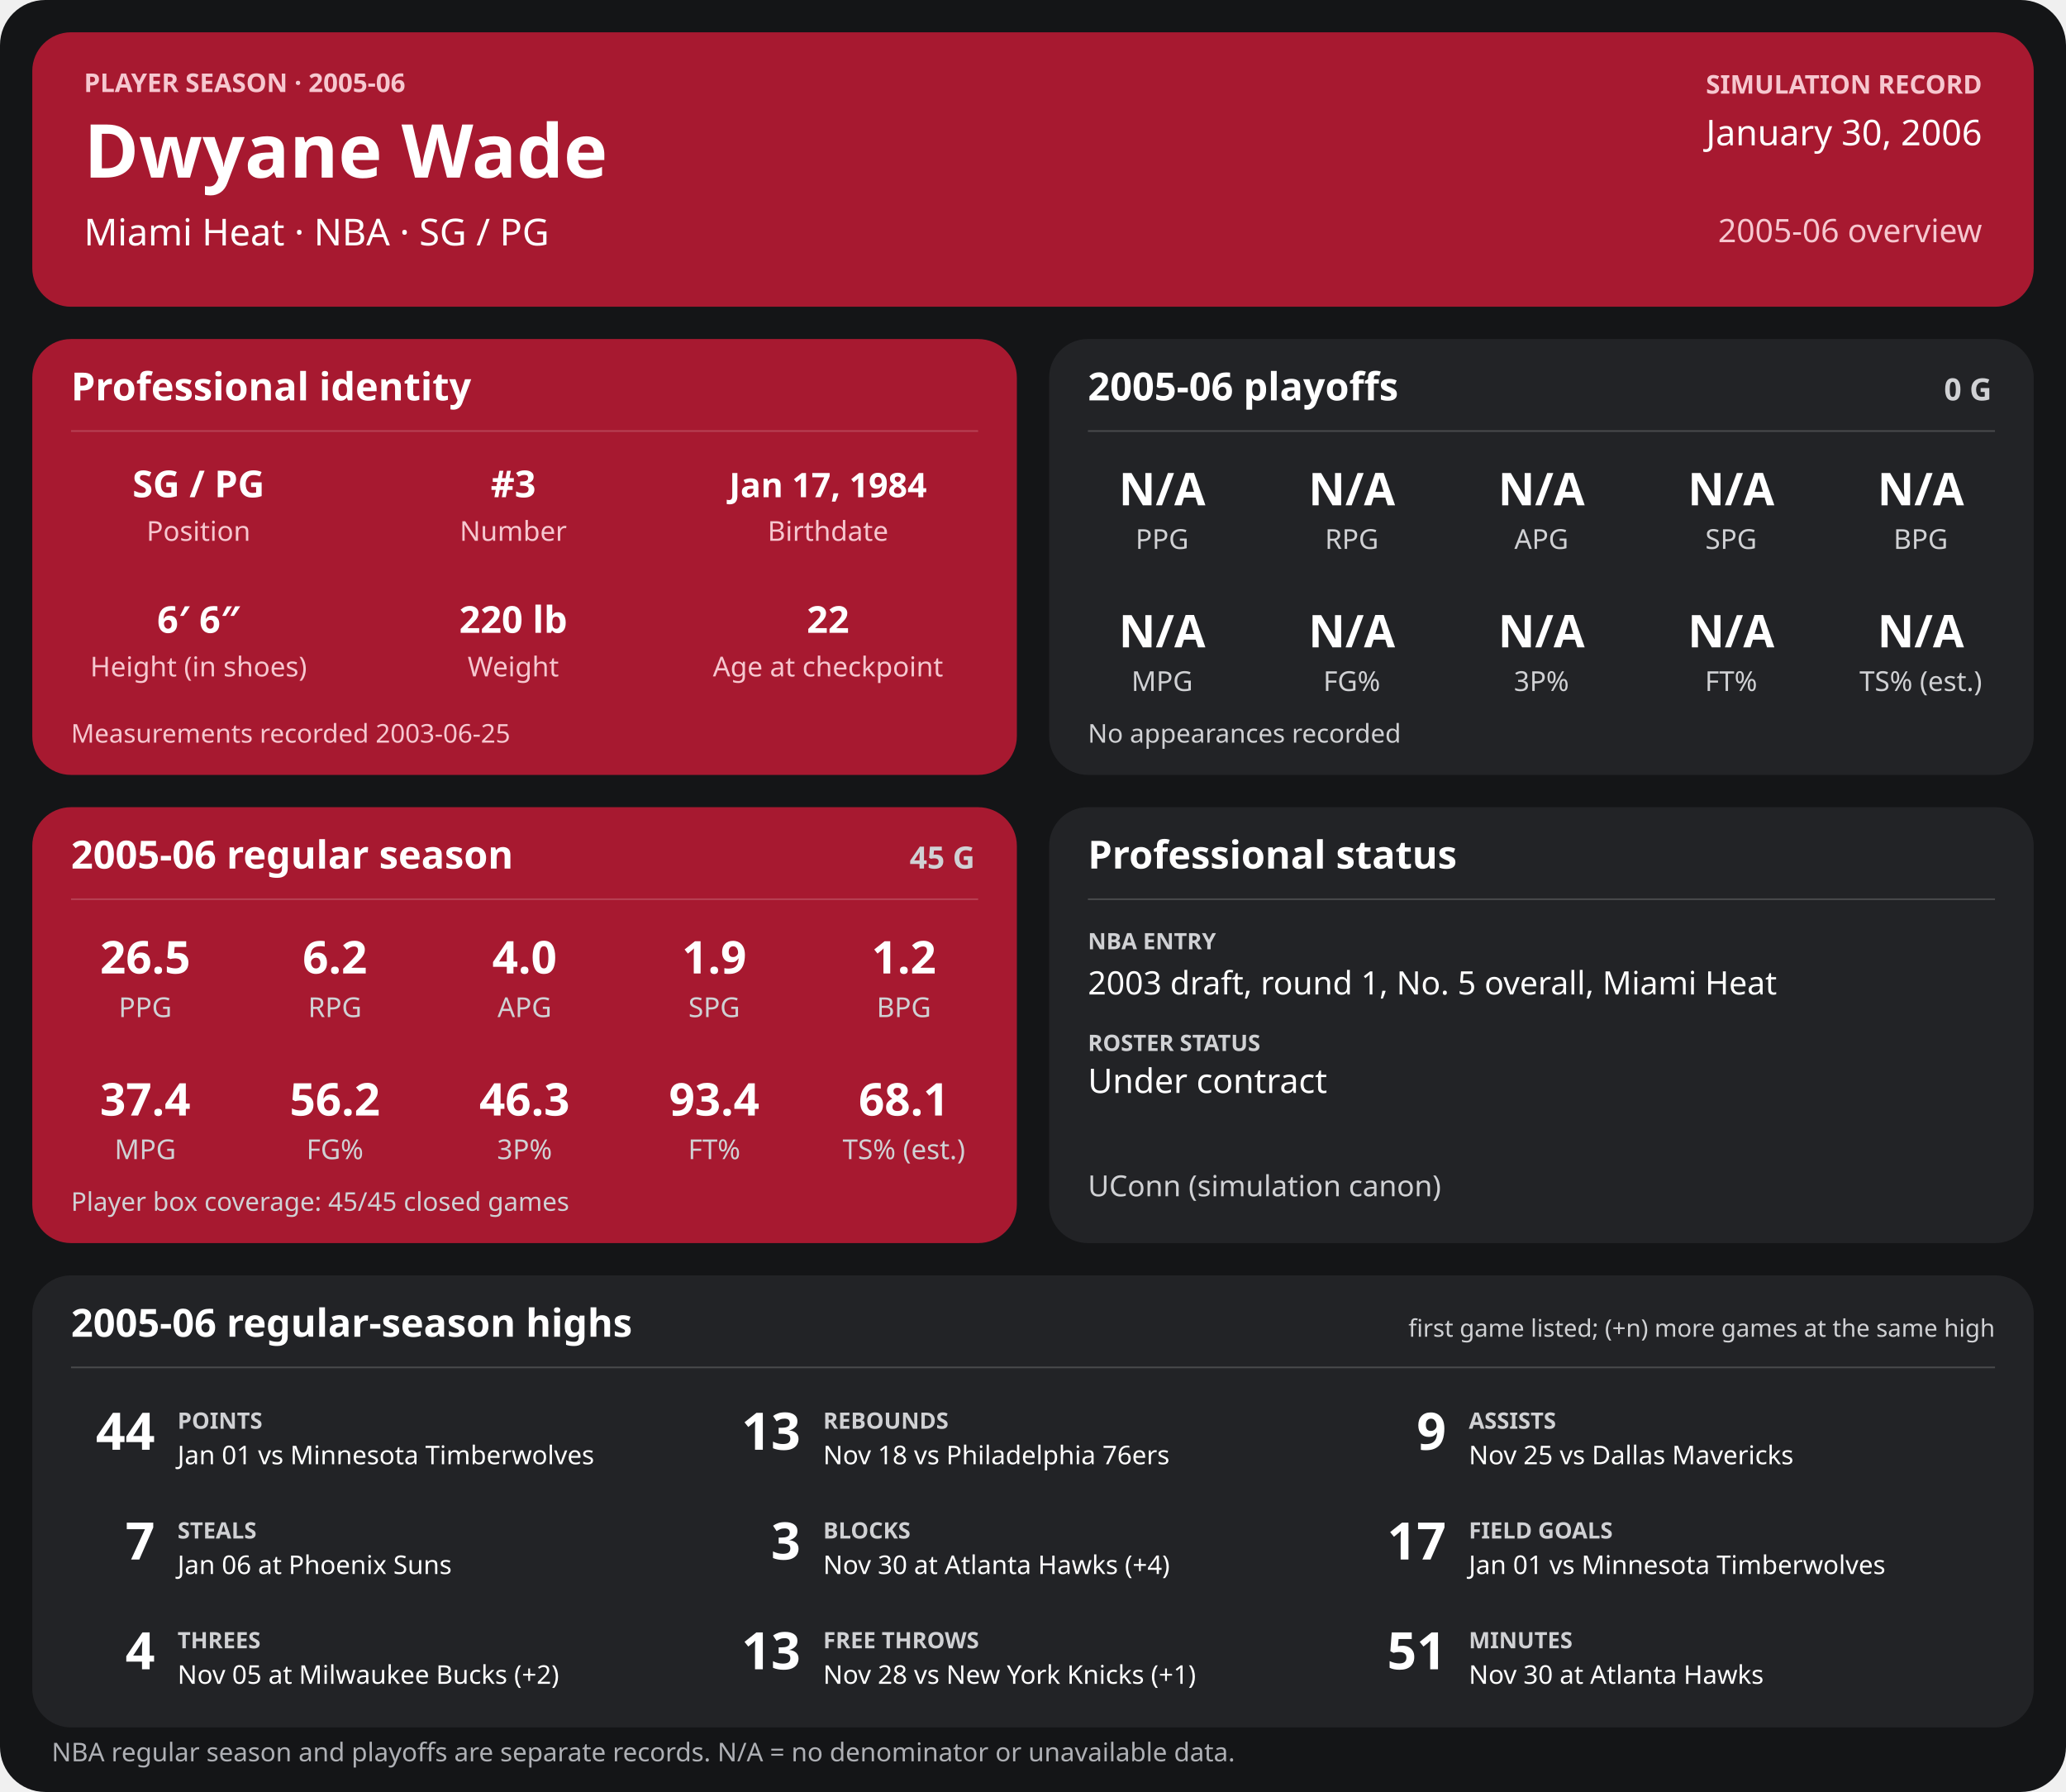
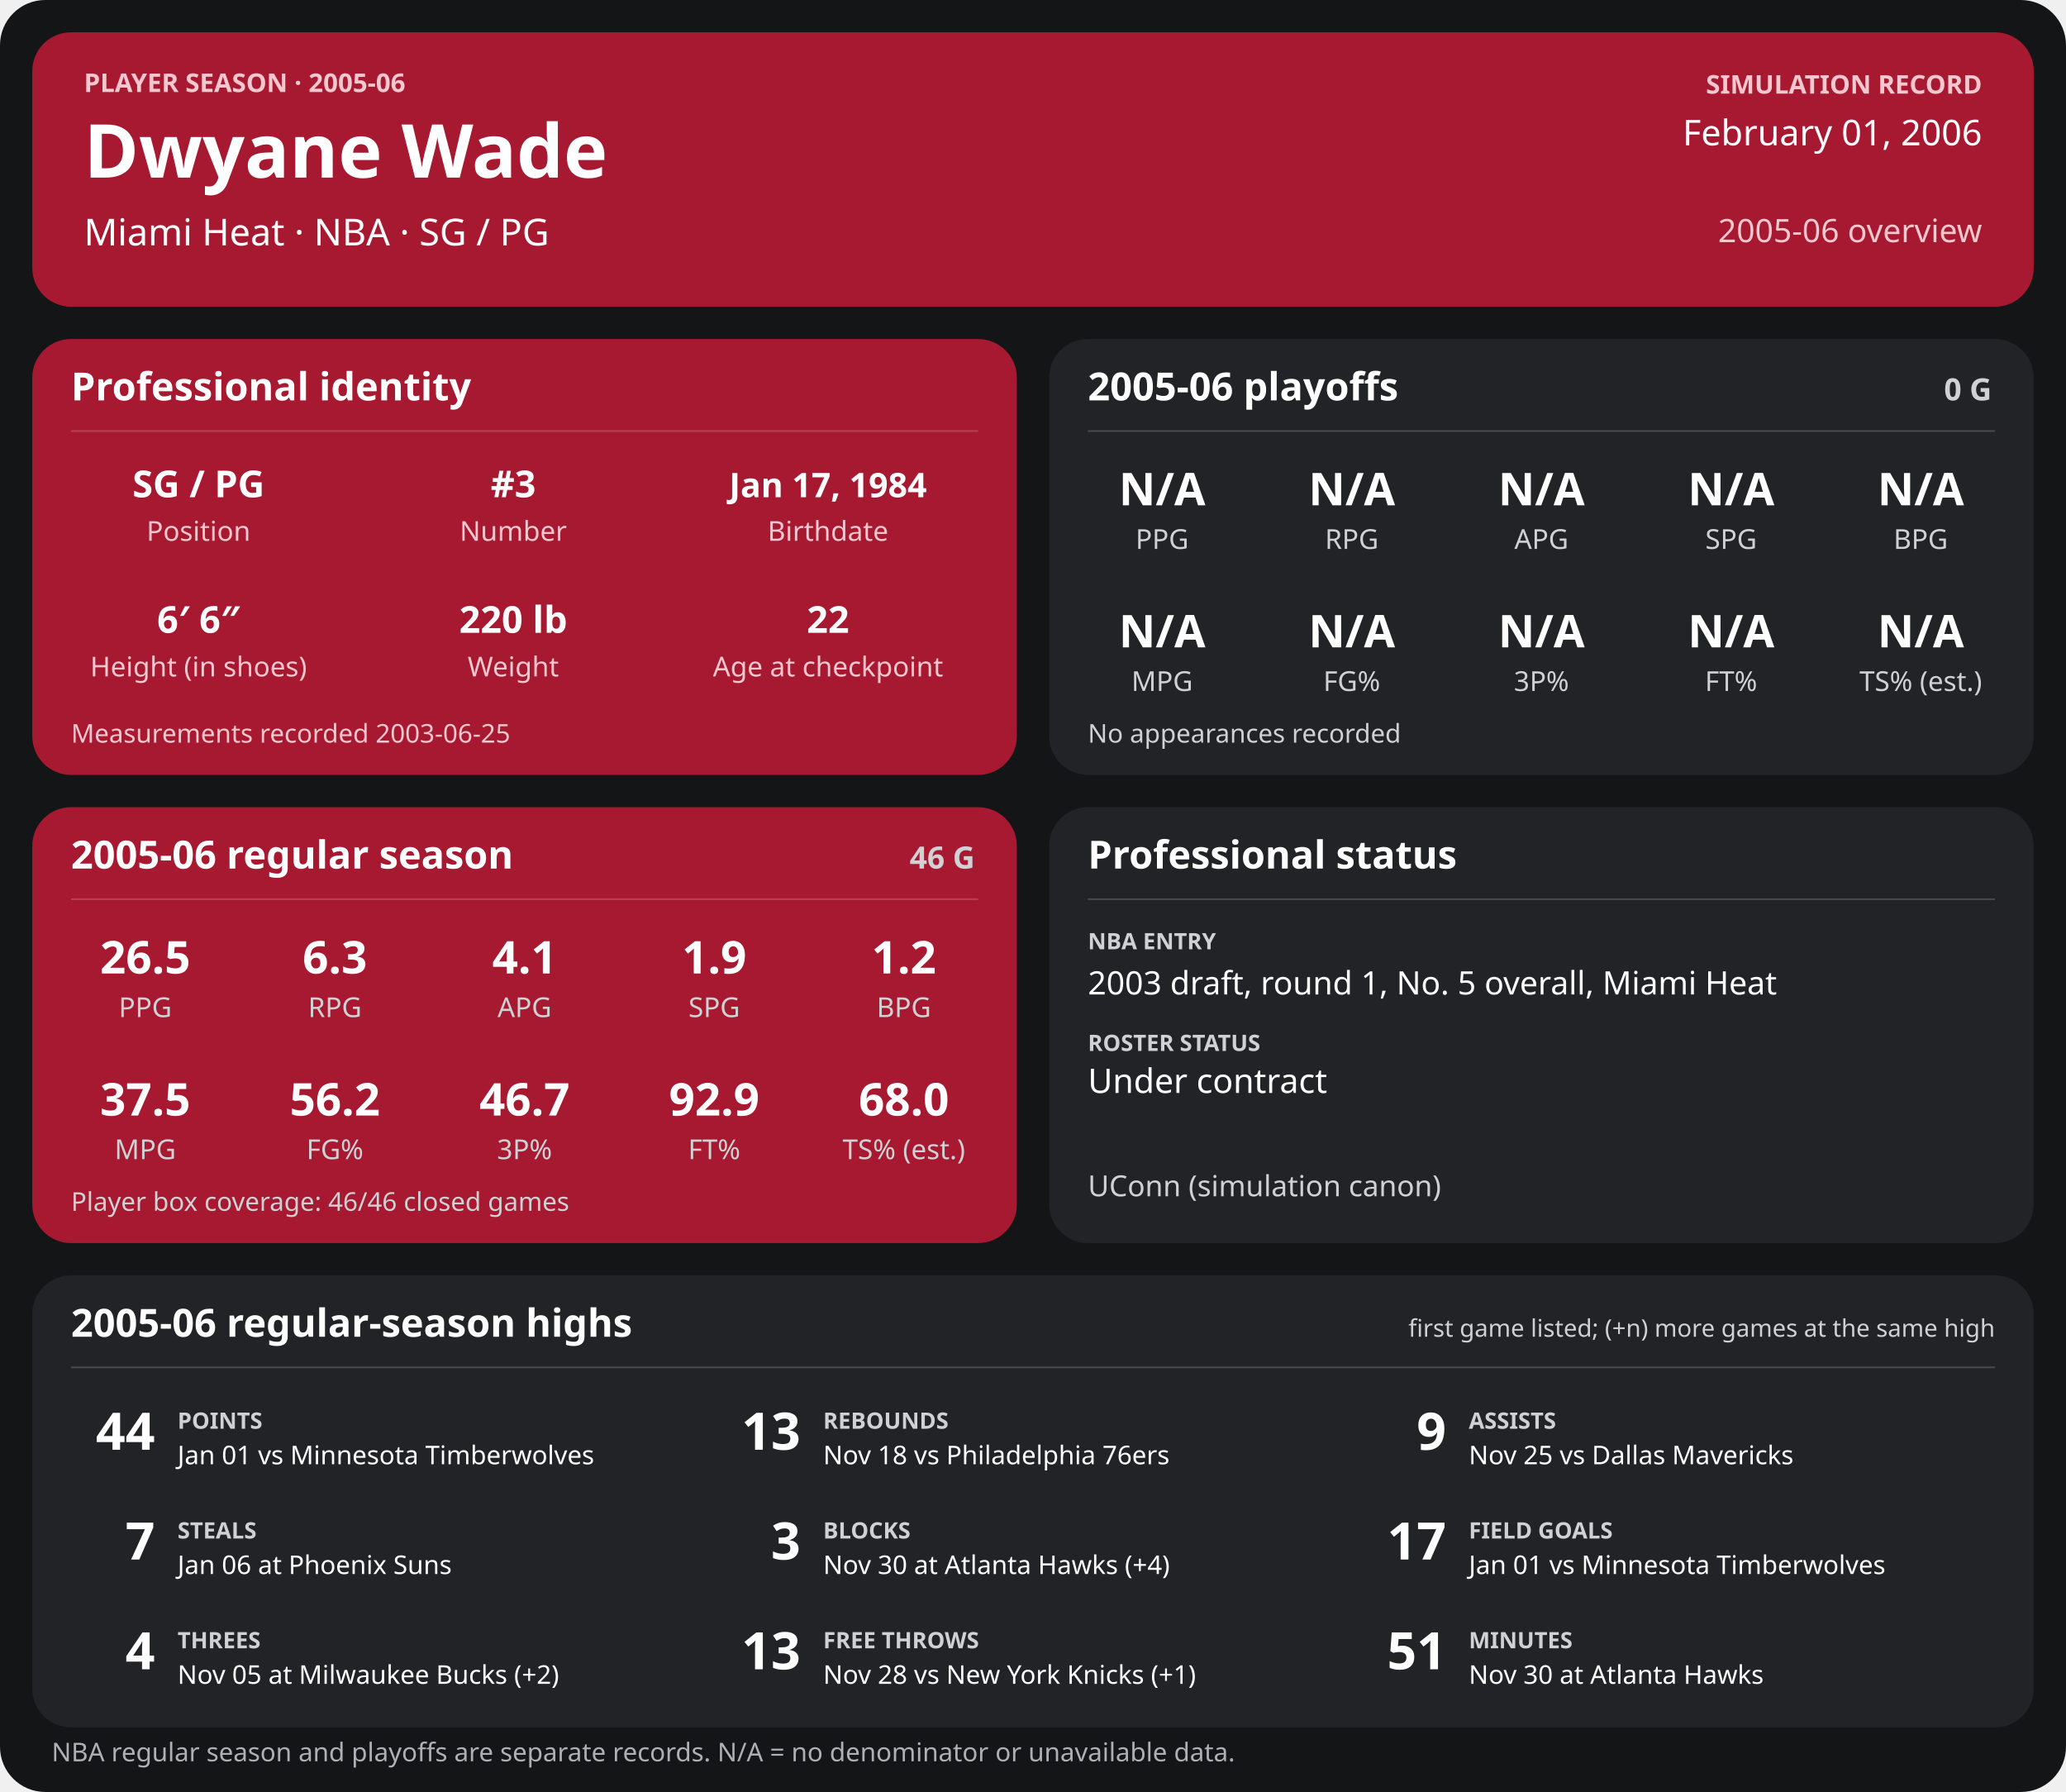
<svg xmlns="http://www.w3.org/2000/svg" width="1280" height="1110" viewBox="0 0 1280 1110" role="img" aria-labelledby="title desc">
  <rect width="1280" height="1110" rx="28" fill="#141517" />
  <g>
    <rect x="20" y="20" width="1240" height="170" rx="24" fill="#a71930" />
    <text x="52" y="57" font-family="sans-serif" fill="#f6c7cf" font-size="16" font-weight="700" text-anchor="start">PLAYER SEASON · 2005-06</text>
    <text x="52" y="110" font-family="sans-serif" fill="#ffffff" font-size="46" font-weight="700" text-anchor="start">Dwyane Wade</text>
    <text x="52" y="152" font-family="sans-serif" fill="#ffffff" font-size="23" font-weight="400" text-anchor="start">Miami Heat  ·  NBA  ·  SG / PG</text>
    <text x="1228" y="58" font-family="sans-serif" fill="#f6c7cf" font-size="16" font-weight="700" text-anchor="end">SIMULATION RECORD</text>
-     <text x="1228" y="90" font-family="sans-serif" fill="#ffffff" font-size="22" font-weight="500" text-anchor="end">January 30, 2006</text>
+     <text x="1228" y="90" font-family="sans-serif" fill="#ffffff" font-size="22" font-weight="500" text-anchor="end">February 01, 2006</text>
    <text x="1228" y="150" font-family="sans-serif" fill="#f6c7cf" font-size="20" font-weight="500" text-anchor="end">2005-06 overview</text>
    <rect x="20" y="210" width="610" height="270" rx="24" fill="#a71930" />
    <text x="44" y="248" font-family="sans-serif" fill="#ffffff" font-size="24" font-weight="700" text-anchor="start">Professional identity</text>
    <line x1="44" y1="267" x2="606" y2="267" stroke="#ffffff" stroke-opacity="0.18" />
    <text x="123" y="308" font-family="sans-serif" fill="#ffffff" font-size="23" font-weight="600" text-anchor="middle">SG / PG</text>
    <text x="123" y="335" font-family="sans-serif" fill="#f6c7cf" font-size="17" font-weight="400" text-anchor="middle">Position</text>
    <text x="318" y="308" font-family="sans-serif" fill="#ffffff" font-size="23" font-weight="600" text-anchor="middle">#3</text>
    <text x="318" y="335" font-family="sans-serif" fill="#f6c7cf" font-size="17" font-weight="400" text-anchor="middle">Number</text>
    <text x="513" y="308" font-family="sans-serif" fill="#ffffff" font-size="21" font-weight="600" text-anchor="middle">Jan 17, 1984</text>
    <text x="513" y="335" font-family="sans-serif" fill="#f6c7cf" font-size="17" font-weight="400" text-anchor="middle">Birthdate</text>
    <text x="123" y="392" font-family="sans-serif" fill="#ffffff" font-size="23" font-weight="600" text-anchor="middle">6′ 6″</text>
    <text x="123" y="419" font-family="sans-serif" fill="#f6c7cf" font-size="17" font-weight="400" text-anchor="middle">Height (in shoes)</text>
    <text x="318" y="392" font-family="sans-serif" fill="#ffffff" font-size="23" font-weight="600" text-anchor="middle">220 lb</text>
    <text x="318" y="419" font-family="sans-serif" fill="#f6c7cf" font-size="17" font-weight="400" text-anchor="middle">Weight</text>
    <text x="513" y="392" font-family="sans-serif" fill="#ffffff" font-size="23" font-weight="600" text-anchor="middle">22</text>
    <text x="513" y="419" font-family="sans-serif" fill="#f6c7cf" font-size="17" font-weight="400" text-anchor="middle">Age at checkpoint</text>
    <text x="44" y="460" font-family="sans-serif" fill="#f6c7cf" font-size="16" font-weight="400" text-anchor="start">Measurements recorded 2003-06-25</text>
    <rect x="650" y="210" width="610" height="270" rx="24" fill="#222326" />
    <text x="674" y="248" font-family="sans-serif" fill="#ffffff" font-size="24" font-weight="700" text-anchor="start">2005-06 playoffs</text>
    <text x="1234" y="248" font-family="sans-serif" fill="#d0d1d4" font-size="19" font-weight="700" text-anchor="end">0 G</text>
    <line x1="674" y1="267" x2="1236" y2="267" stroke="#ffffff" stroke-opacity="0.18" />
    <text x="720.0" y="313" font-family="sans-serif" fill="#ffffff" font-size="28" font-weight="600" text-anchor="middle">N/A</text>
    <text x="720.0" y="340" font-family="sans-serif" fill="#d0d1d4" font-size="17" font-weight="400" text-anchor="middle">PPG</text>
    <text x="837.5" y="313" font-family="sans-serif" fill="#ffffff" font-size="28" font-weight="600" text-anchor="middle">N/A</text>
    <text x="837.5" y="340" font-family="sans-serif" fill="#d0d1d4" font-size="17" font-weight="400" text-anchor="middle">RPG</text>
    <text x="955.0" y="313" font-family="sans-serif" fill="#ffffff" font-size="28" font-weight="600" text-anchor="middle">N/A</text>
    <text x="955.0" y="340" font-family="sans-serif" fill="#d0d1d4" font-size="17" font-weight="400" text-anchor="middle">APG</text>
    <text x="1072.5" y="313" font-family="sans-serif" fill="#ffffff" font-size="28" font-weight="600" text-anchor="middle">N/A</text>
    <text x="1072.5" y="340" font-family="sans-serif" fill="#d0d1d4" font-size="17" font-weight="400" text-anchor="middle">SPG</text>
    <text x="1190.0" y="313" font-family="sans-serif" fill="#ffffff" font-size="28" font-weight="600" text-anchor="middle">N/A</text>
    <text x="1190.0" y="340" font-family="sans-serif" fill="#d0d1d4" font-size="17" font-weight="400" text-anchor="middle">BPG</text>
    <text x="720.0" y="401" font-family="sans-serif" fill="#ffffff" font-size="28" font-weight="600" text-anchor="middle">N/A</text>
    <text x="720.0" y="428" font-family="sans-serif" fill="#d0d1d4" font-size="17" font-weight="400" text-anchor="middle">MPG</text>
    <text x="837.5" y="401" font-family="sans-serif" fill="#ffffff" font-size="28" font-weight="600" text-anchor="middle">N/A</text>
    <text x="837.5" y="428" font-family="sans-serif" fill="#d0d1d4" font-size="17" font-weight="400" text-anchor="middle">FG%</text>
    <text x="955.0" y="401" font-family="sans-serif" fill="#ffffff" font-size="28" font-weight="600" text-anchor="middle">N/A</text>
    <text x="955.0" y="428" font-family="sans-serif" fill="#d0d1d4" font-size="17" font-weight="400" text-anchor="middle">3P%</text>
    <text x="1072.5" y="401" font-family="sans-serif" fill="#ffffff" font-size="28" font-weight="600" text-anchor="middle">N/A</text>
    <text x="1072.5" y="428" font-family="sans-serif" fill="#d0d1d4" font-size="17" font-weight="400" text-anchor="middle">FT%</text>
    <text x="1190.0" y="401" font-family="sans-serif" fill="#ffffff" font-size="28" font-weight="600" text-anchor="middle">N/A</text>
    <text x="1190.0" y="428" font-family="sans-serif" fill="#d0d1d4" font-size="17" font-weight="400" text-anchor="middle">TS% (est.)</text>
    <text x="674" y="460" font-family="sans-serif" fill="#d0d1d4" font-size="16" font-weight="400" text-anchor="start">No appearances recorded</text>
    <rect x="20" y="500" width="610" height="270" rx="24" fill="#a71930" />
    <text x="44" y="538" font-family="sans-serif" fill="#ffffff" font-size="24" font-weight="700" text-anchor="start">2005-06 regular season</text>
-     <text x="604" y="538" font-family="sans-serif" fill="#d0d1d4" font-size="19" font-weight="700" text-anchor="end">45 G</text>
+     <text x="604" y="538" font-family="sans-serif" fill="#d0d1d4" font-size="19" font-weight="700" text-anchor="end">46 G</text>
    <line x1="44" y1="557" x2="606" y2="557" stroke="#ffffff" stroke-opacity="0.18" />
    <text x="90.0" y="603" font-family="sans-serif" fill="#ffffff" font-size="28" font-weight="600" text-anchor="middle">26.5</text>
    <text x="90.0" y="630" font-family="sans-serif" fill="#d0d1d4" font-size="17" font-weight="400" text-anchor="middle">PPG</text>
-     <text x="207.5" y="603" font-family="sans-serif" fill="#ffffff" font-size="28" font-weight="600" text-anchor="middle">6.2</text>
+     <text x="207.5" y="603" font-family="sans-serif" fill="#ffffff" font-size="28" font-weight="600" text-anchor="middle">6.3</text>
    <text x="207.5" y="630" font-family="sans-serif" fill="#d0d1d4" font-size="17" font-weight="400" text-anchor="middle">RPG</text>
-     <text x="325.0" y="603" font-family="sans-serif" fill="#ffffff" font-size="28" font-weight="600" text-anchor="middle">4.0</text>
+     <text x="325.0" y="603" font-family="sans-serif" fill="#ffffff" font-size="28" font-weight="600" text-anchor="middle">4.1</text>
    <text x="325.0" y="630" font-family="sans-serif" fill="#d0d1d4" font-size="17" font-weight="400" text-anchor="middle">APG</text>
    <text x="442.5" y="603" font-family="sans-serif" fill="#ffffff" font-size="28" font-weight="600" text-anchor="middle">1.9</text>
    <text x="442.5" y="630" font-family="sans-serif" fill="#d0d1d4" font-size="17" font-weight="400" text-anchor="middle">SPG</text>
    <text x="560.0" y="603" font-family="sans-serif" fill="#ffffff" font-size="28" font-weight="600" text-anchor="middle">1.2</text>
    <text x="560.0" y="630" font-family="sans-serif" fill="#d0d1d4" font-size="17" font-weight="400" text-anchor="middle">BPG</text>
-     <text x="90.0" y="691" font-family="sans-serif" fill="#ffffff" font-size="28" font-weight="600" text-anchor="middle">37.4</text>
+     <text x="90.0" y="691" font-family="sans-serif" fill="#ffffff" font-size="28" font-weight="600" text-anchor="middle">37.5</text>
    <text x="90.0" y="718" font-family="sans-serif" fill="#d0d1d4" font-size="17" font-weight="400" text-anchor="middle">MPG</text>
    <text x="207.5" y="691" font-family="sans-serif" fill="#ffffff" font-size="28" font-weight="600" text-anchor="middle">56.2</text>
    <text x="207.5" y="718" font-family="sans-serif" fill="#d0d1d4" font-size="17" font-weight="400" text-anchor="middle">FG%</text>
-     <text x="325.0" y="691" font-family="sans-serif" fill="#ffffff" font-size="28" font-weight="600" text-anchor="middle">46.3</text>
+     <text x="325.0" y="691" font-family="sans-serif" fill="#ffffff" font-size="28" font-weight="600" text-anchor="middle">46.7</text>
    <text x="325.0" y="718" font-family="sans-serif" fill="#d0d1d4" font-size="17" font-weight="400" text-anchor="middle">3P%</text>
-     <text x="442.5" y="691" font-family="sans-serif" fill="#ffffff" font-size="28" font-weight="600" text-anchor="middle">93.4</text>
+     <text x="442.5" y="691" font-family="sans-serif" fill="#ffffff" font-size="28" font-weight="600" text-anchor="middle">92.9</text>
    <text x="442.5" y="718" font-family="sans-serif" fill="#d0d1d4" font-size="17" font-weight="400" text-anchor="middle">FT%</text>
-     <text x="560.0" y="691" font-family="sans-serif" fill="#ffffff" font-size="28" font-weight="600" text-anchor="middle">68.1</text>
+     <text x="560.0" y="691" font-family="sans-serif" fill="#ffffff" font-size="28" font-weight="600" text-anchor="middle">68.0</text>
    <text x="560.0" y="718" font-family="sans-serif" fill="#d0d1d4" font-size="17" font-weight="400" text-anchor="middle">TS% (est.)</text>
-     <text x="44" y="750" font-family="sans-serif" fill="#d0d1d4" font-size="16" font-weight="400" text-anchor="start">Player box coverage: 45/45 closed games</text>
+     <text x="44" y="750" font-family="sans-serif" fill="#d0d1d4" font-size="16" font-weight="400" text-anchor="start">Player box coverage: 46/46 closed games</text>
    <rect x="650" y="500" width="610" height="270" rx="24" fill="#222326" />
    <text x="674" y="538" font-family="sans-serif" fill="#ffffff" font-size="24" font-weight="700" text-anchor="start">Professional status</text>
    <line x1="674" y1="557" x2="1236" y2="557" stroke="#ffffff" stroke-opacity="0.18" />
    <text x="674" y="588" font-family="sans-serif" fill="#d0d1d4" font-size="14" font-weight="700" text-anchor="start">NBA ENTRY</text>
    <text x="674" y="616" font-family="sans-serif" fill="#ffffff" font-size="20" font-weight="500" text-anchor="start">2003 draft, round 1, No. 5 overall, Miami Heat</text>
    <text x="674" y="651" font-family="sans-serif" fill="#d0d1d4" font-size="14" font-weight="700" text-anchor="start">ROSTER STATUS</text>
    <text x="674" y="677" font-family="sans-serif" fill="#ffffff" font-size="21" font-weight="500" text-anchor="start">Under contract</text>
    <text x="674" y="741" font-family="sans-serif" fill="#d0d1d4" font-size="18" font-weight="400" text-anchor="start">UConn (simulation canon)</text>
    <rect x="20" y="790" width="1240" height="280" rx="24" fill="#222326" />
    <text x="44" y="828" font-family="sans-serif" fill="#ffffff" font-size="24" font-weight="700" text-anchor="start">2005-06 regular-season highs</text>
    <text x="1236" y="828" font-family="sans-serif" fill="#d0d1d4" font-size="15" font-weight="400" text-anchor="end">first game listed; (+n) more games at the same high</text>
    <line x1="44" y1="847" x2="1236" y2="847" stroke="#ffffff" stroke-opacity="0.18" />
    <text x="96" y="898" font-family="sans-serif" fill="#ffffff" font-size="32" font-weight="700" text-anchor="end">44</text>
    <text x="110" y="885" font-family="sans-serif" fill="#d0d1d4" font-size="14" font-weight="700" text-anchor="start">POINTS</text>
    <text x="110" y="907" font-family="sans-serif" fill="#ffffff" font-size="16" font-weight="400" text-anchor="start">Jan 01 vs Minnesota Timberwolves</text>
    <text x="496" y="898" font-family="sans-serif" fill="#ffffff" font-size="32" font-weight="700" text-anchor="end">13</text>
    <text x="510" y="885" font-family="sans-serif" fill="#d0d1d4" font-size="14" font-weight="700" text-anchor="start">REBOUNDS</text>
    <text x="510" y="907" font-family="sans-serif" fill="#ffffff" font-size="16" font-weight="400" text-anchor="start">Nov 18 vs Philadelphia 76ers</text>
    <text x="896" y="898" font-family="sans-serif" fill="#ffffff" font-size="32" font-weight="700" text-anchor="end">9</text>
    <text x="910" y="885" font-family="sans-serif" fill="#d0d1d4" font-size="14" font-weight="700" text-anchor="start">ASSISTS</text>
    <text x="910" y="907" font-family="sans-serif" fill="#ffffff" font-size="16" font-weight="400" text-anchor="start">Nov 25 vs Dallas Mavericks</text>
    <text x="96" y="966" font-family="sans-serif" fill="#ffffff" font-size="32" font-weight="700" text-anchor="end">7</text>
    <text x="110" y="953" font-family="sans-serif" fill="#d0d1d4" font-size="14" font-weight="700" text-anchor="start">STEALS</text>
    <text x="110" y="975" font-family="sans-serif" fill="#ffffff" font-size="16" font-weight="400" text-anchor="start">Jan 06 at Phoenix Suns</text>
    <text x="496" y="966" font-family="sans-serif" fill="#ffffff" font-size="32" font-weight="700" text-anchor="end">3</text>
    <text x="510" y="953" font-family="sans-serif" fill="#d0d1d4" font-size="14" font-weight="700" text-anchor="start">BLOCKS</text>
    <text x="510" y="975" font-family="sans-serif" fill="#ffffff" font-size="16" font-weight="400" text-anchor="start">Nov 30 at Atlanta Hawks (+4)</text>
    <text x="896" y="966" font-family="sans-serif" fill="#ffffff" font-size="32" font-weight="700" text-anchor="end">17</text>
    <text x="910" y="953" font-family="sans-serif" fill="#d0d1d4" font-size="14" font-weight="700" text-anchor="start">FIELD GOALS</text>
    <text x="910" y="975" font-family="sans-serif" fill="#ffffff" font-size="16" font-weight="400" text-anchor="start">Jan 01 vs Minnesota Timberwolves</text>
    <text x="96" y="1034" font-family="sans-serif" fill="#ffffff" font-size="32" font-weight="700" text-anchor="end">4</text>
    <text x="110" y="1021" font-family="sans-serif" fill="#d0d1d4" font-size="14" font-weight="700" text-anchor="start">THREES</text>
    <text x="110" y="1043" font-family="sans-serif" fill="#ffffff" font-size="16" font-weight="400" text-anchor="start">Nov 05 at Milwaukee Bucks (+2)</text>
    <text x="496" y="1034" font-family="sans-serif" fill="#ffffff" font-size="32" font-weight="700" text-anchor="end">13</text>
    <text x="510" y="1021" font-family="sans-serif" fill="#d0d1d4" font-size="14" font-weight="700" text-anchor="start">FREE THROWS</text>
    <text x="510" y="1043" font-family="sans-serif" fill="#ffffff" font-size="16" font-weight="400" text-anchor="start">Nov 28 vs New York Knicks (+1)</text>
    <text x="896" y="1034" font-family="sans-serif" fill="#ffffff" font-size="32" font-weight="700" text-anchor="end">51</text>
    <text x="910" y="1021" font-family="sans-serif" fill="#d0d1d4" font-size="14" font-weight="700" text-anchor="start">MINUTES</text>
    <text x="910" y="1043" font-family="sans-serif" fill="#ffffff" font-size="16" font-weight="400" text-anchor="start">Nov 30 at Atlanta Hawks</text>
    <text x="32" y="1091" font-family="sans-serif" fill="#aeb0b5" font-size="16" font-weight="400" text-anchor="start">NBA regular season and playoffs are separate records. N/A = no denominator or unavailable data.</text>
  </g>
</svg>
